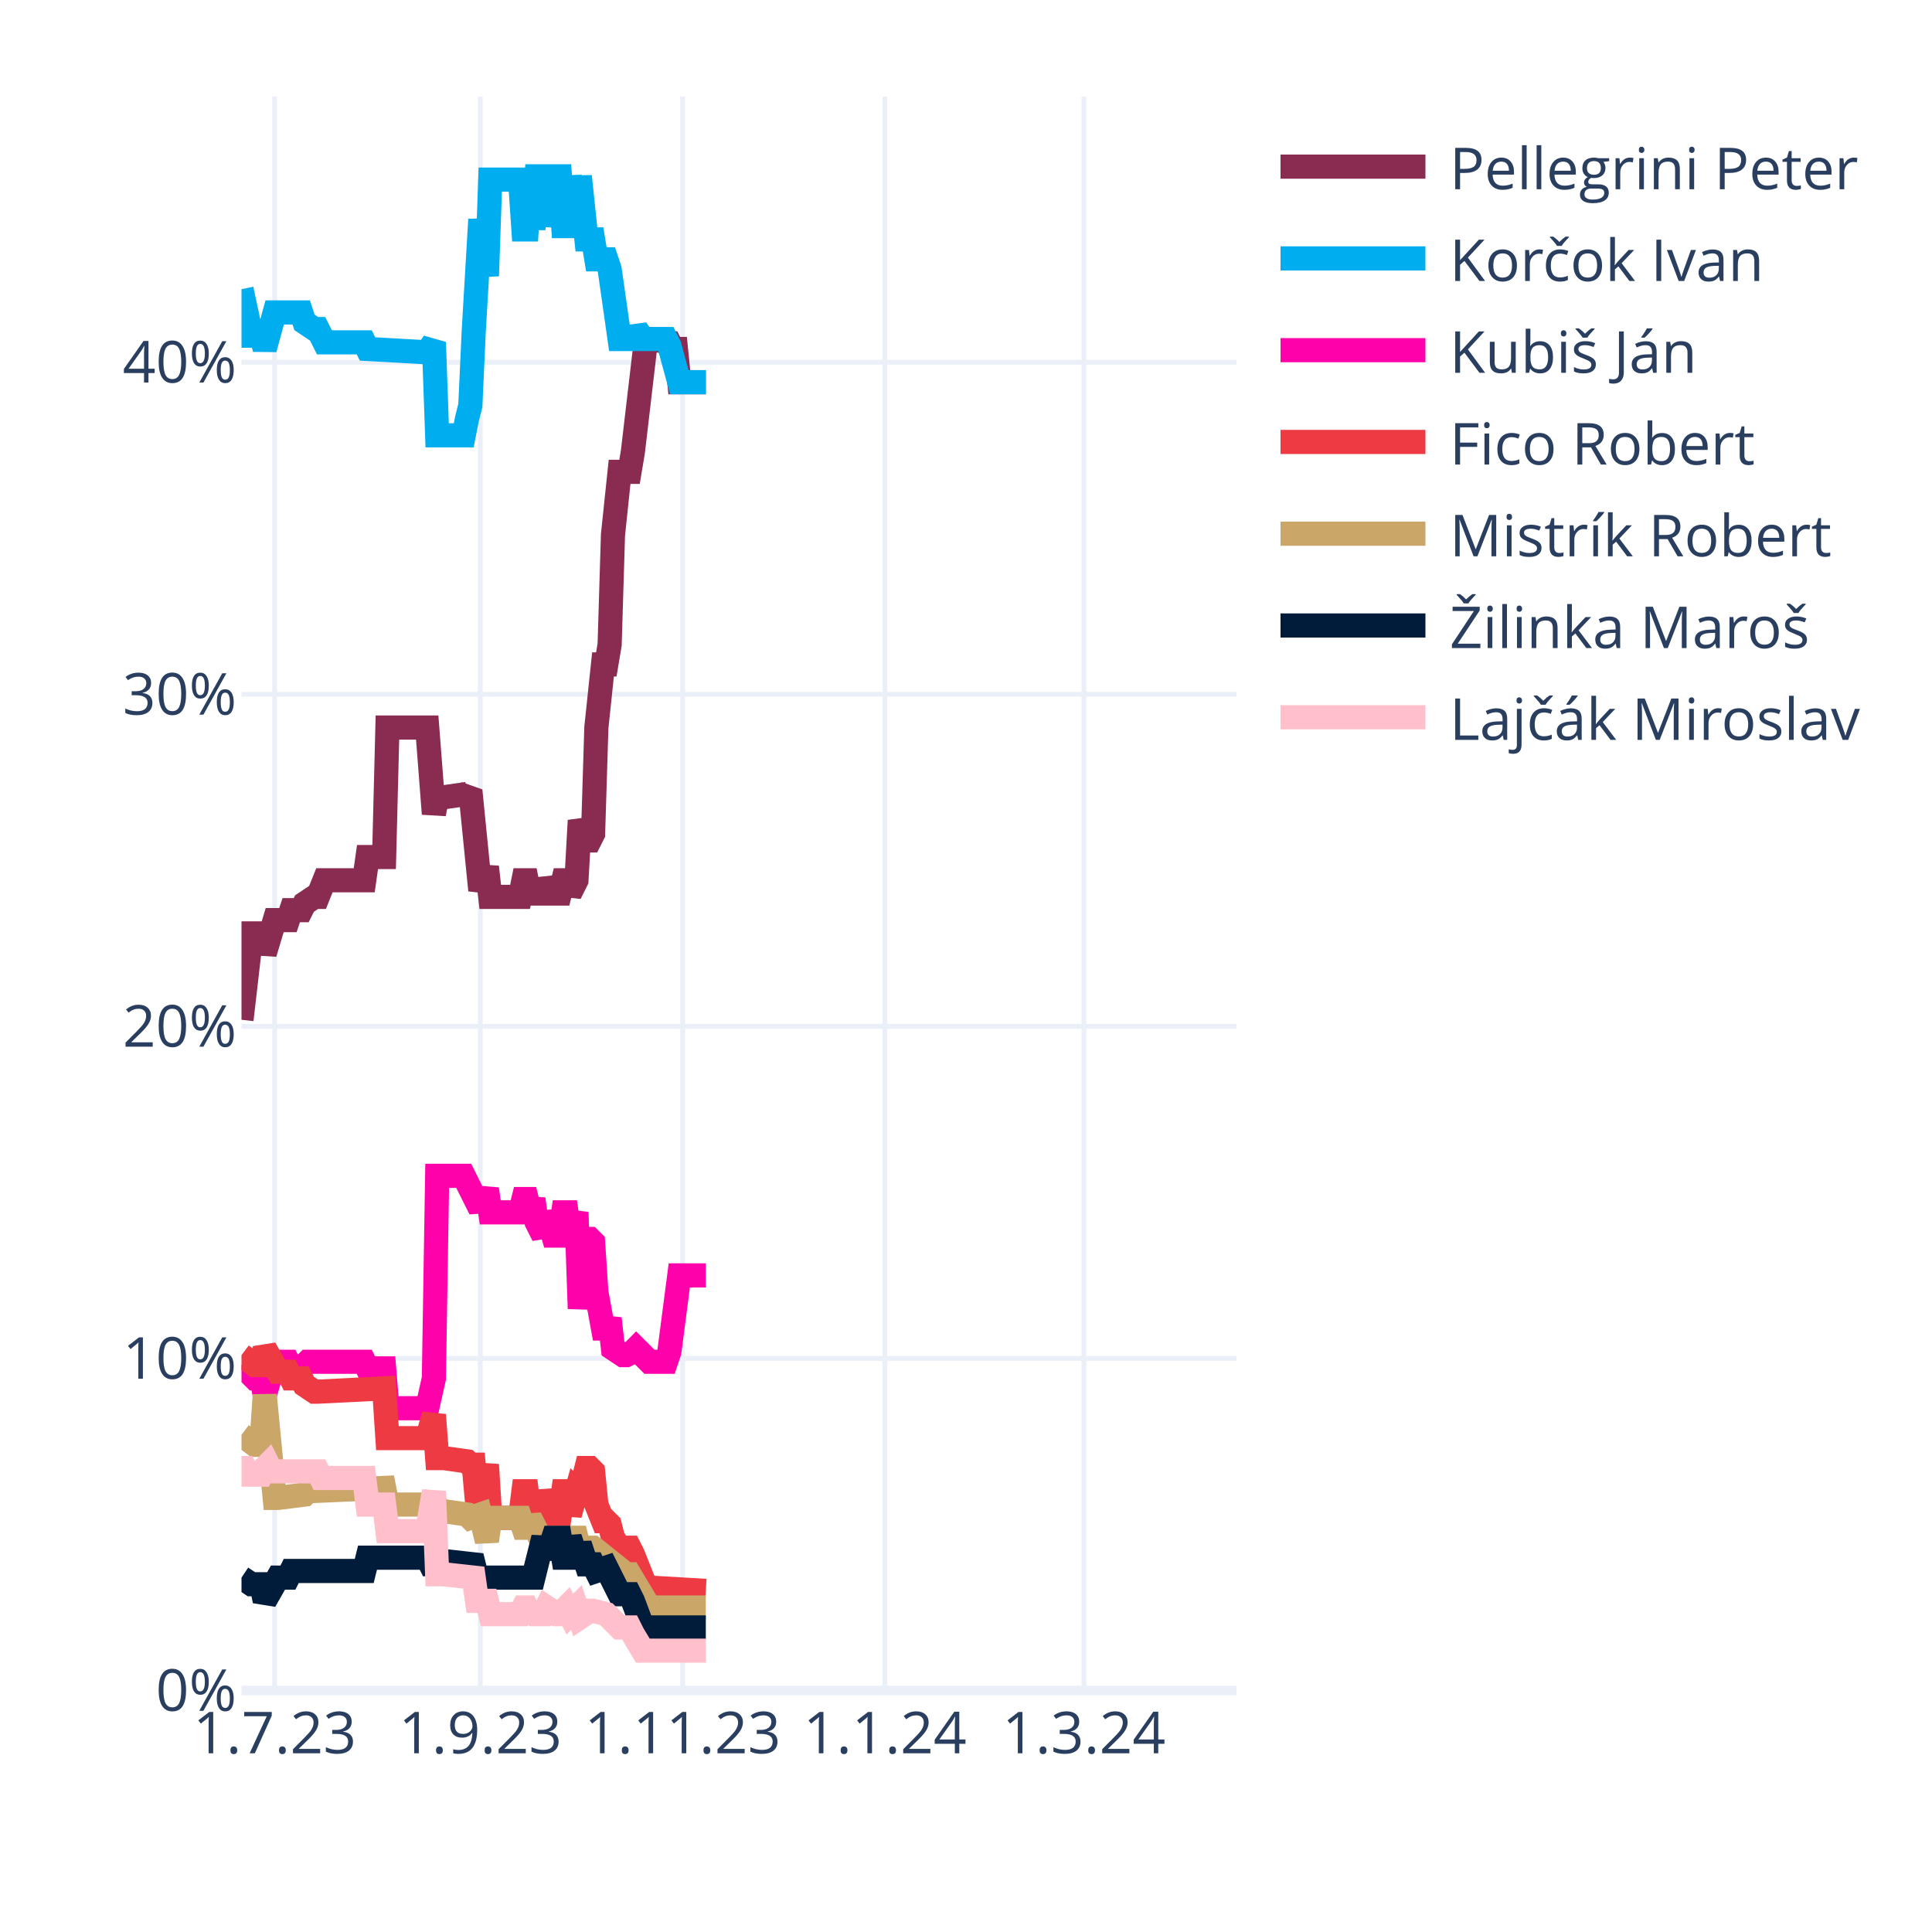
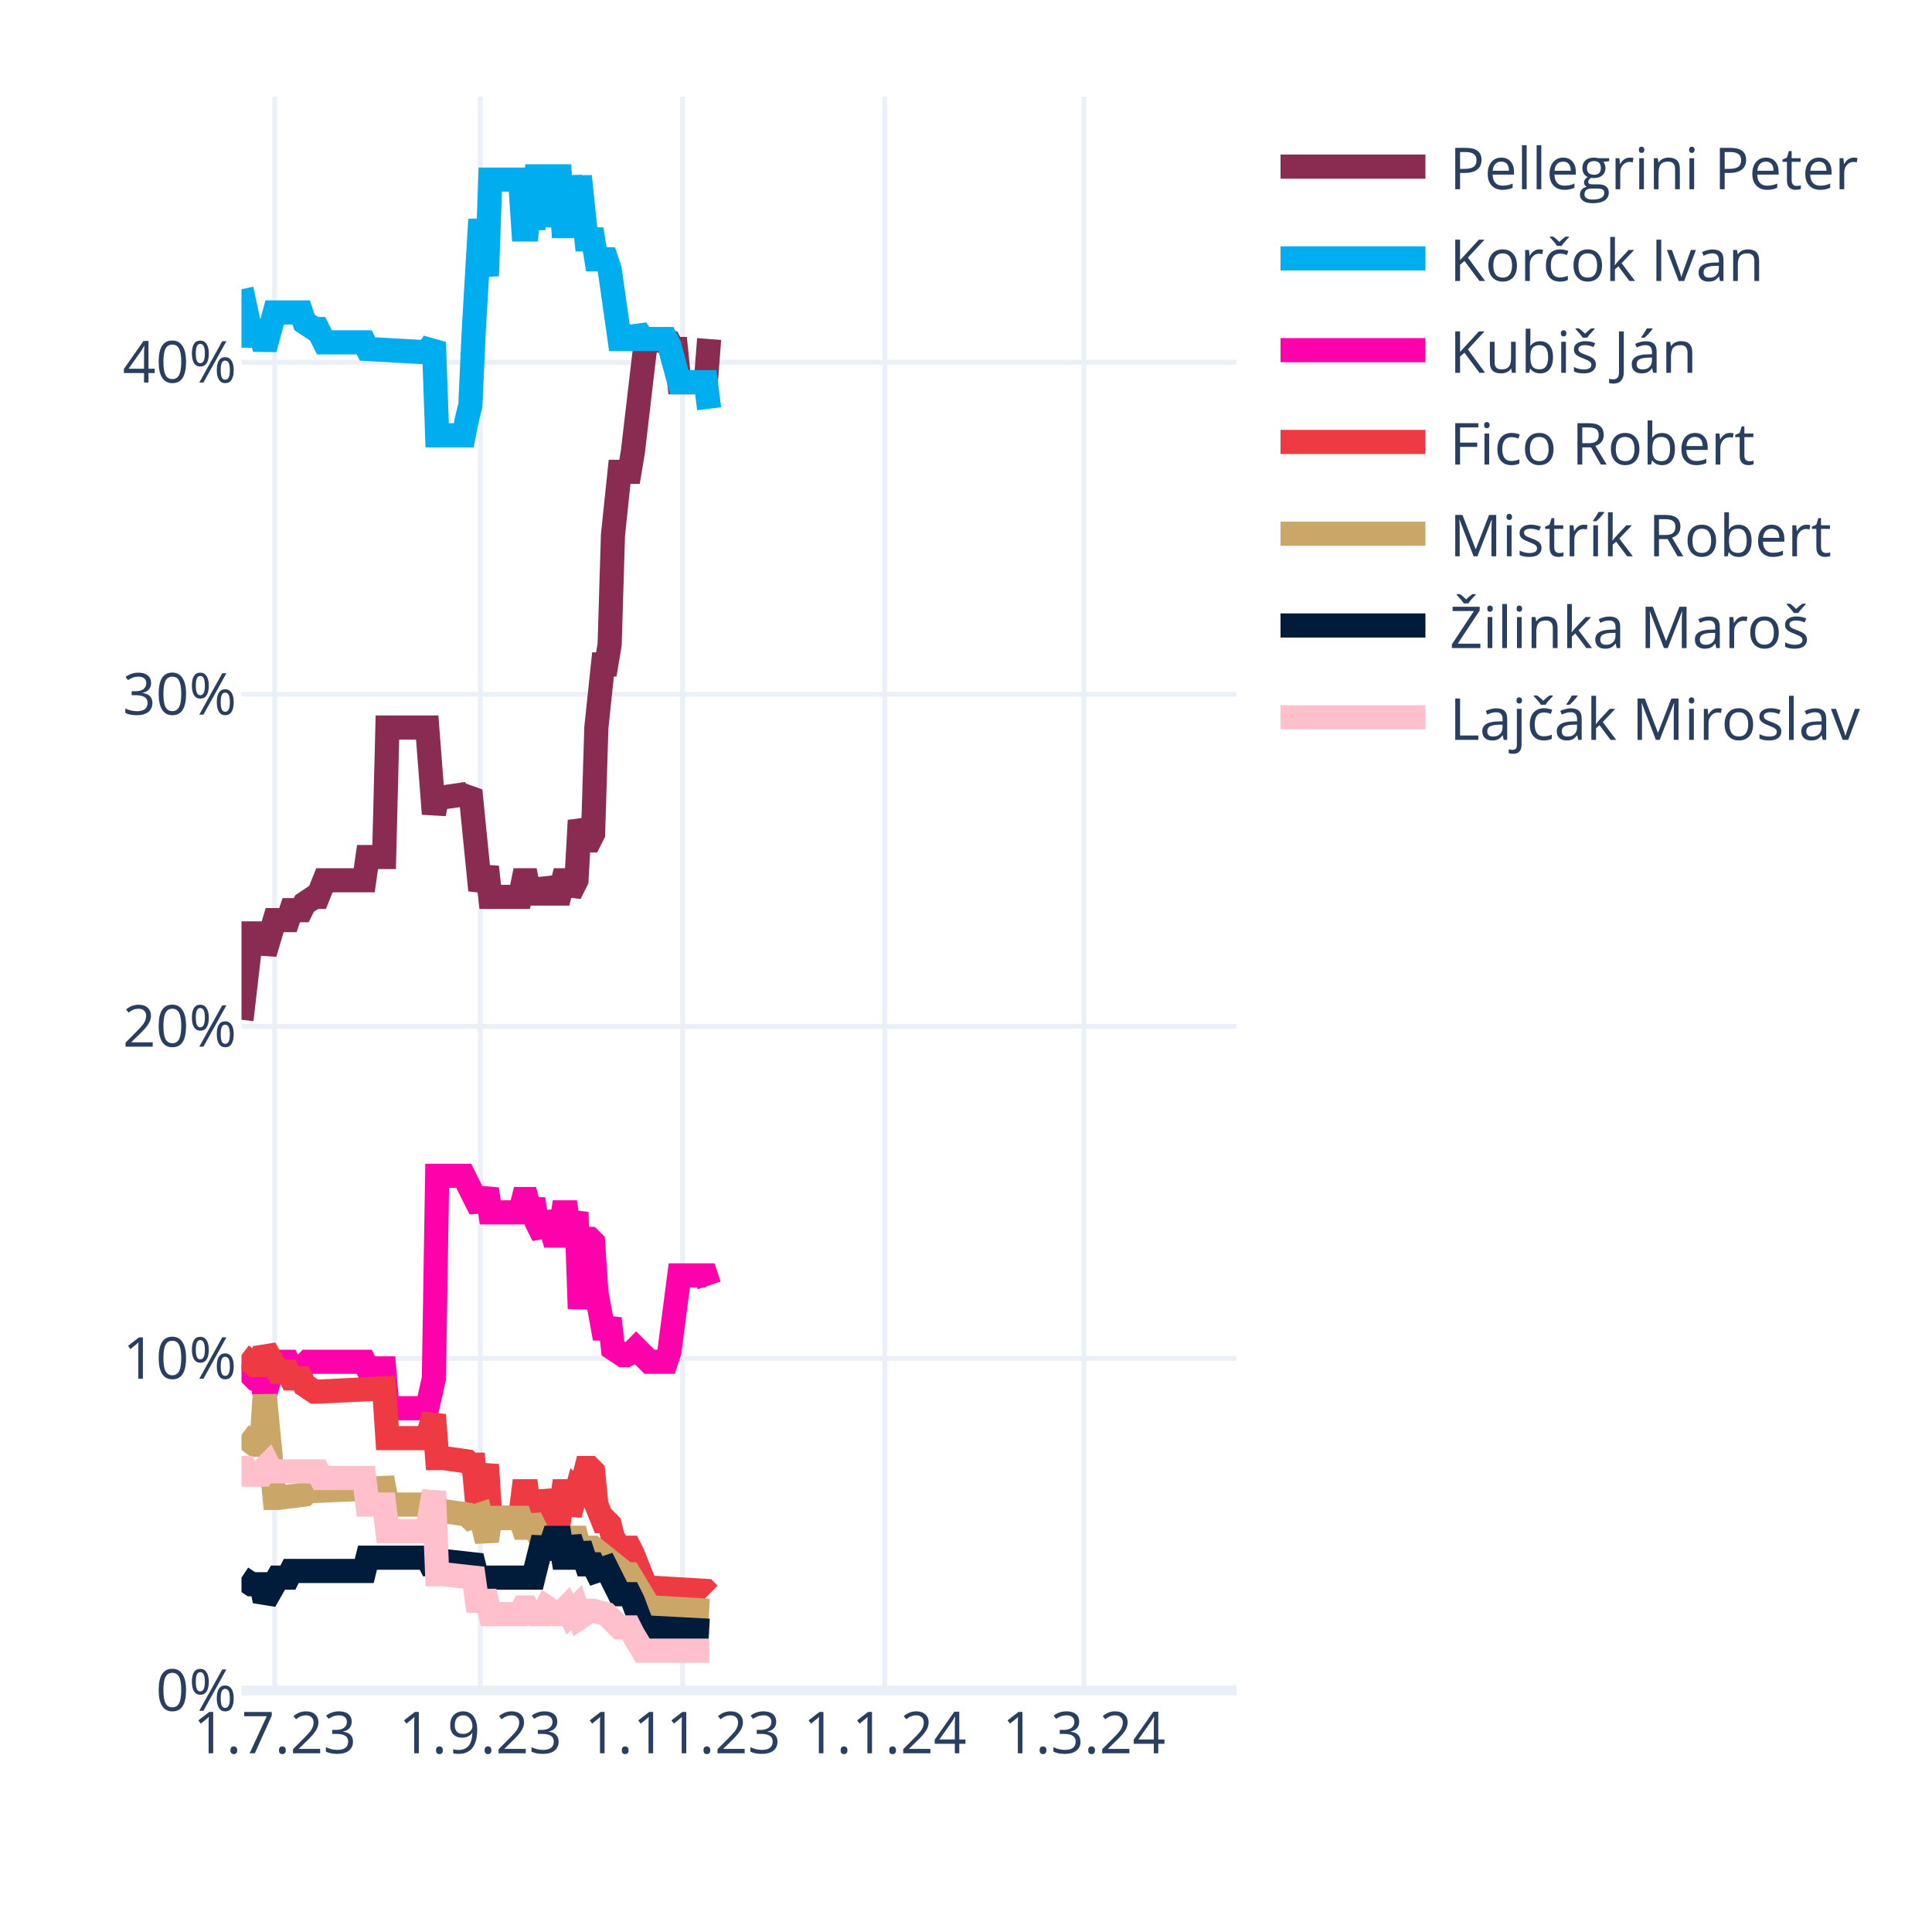
<svg xmlns="http://www.w3.org/2000/svg" class="main-svg" width="400" height="400" style="" viewBox="0 0 400 400">
  <rect x="0" y="0" width="400" height="400" style="fill: rgb(255, 255, 255); fill-opacity: 1;" />
-   <defs id="defs-6ea6e2">
+   <defs id="defs-996efb">
    <g class="clips">
-       <clipPath id="clip6ea6e2xyplot" class="plotclip">
+       <clipPath id="clip996efbxyplot" class="plotclip">
        <rect width="206" height="330" />
      </clipPath>
-       <clipPath class="axesclip" id="clip6ea6e2x">
+       <clipPath class="axesclip" id="clip996efbx">
        <rect x="50" y="0" width="206" height="400" />
      </clipPath>
-       <clipPath class="axesclip" id="clip6ea6e2y">
+       <clipPath class="axesclip" id="clip996efby">
        <rect x="0" y="20" width="400" height="330" />
      </clipPath>
-       <clipPath class="axesclip" id="clip6ea6e2xy">
+       <clipPath class="axesclip" id="clip996efbxy">
        <rect x="50" y="20" width="206" height="330" />
      </clipPath>
    </g>
    <g class="gradients" />
    <g class="patterns" />
  </defs>
  <g class="bglayer" />
  <g class="layer-below">
    <g class="imagelayer" />
    <g class="shapelayer" />
  </g>
  <g class="cartesianlayer">
    <g class="subplot xy">
      <g class="layer-subplot">
        <g class="shapelayer" />
        <g class="imagelayer" />
      </g>
      <g class="minor-gridlayer">
        <g class="x" />
        <g class="y" />
      </g>
      <g class="gridlayer">
        <g class="x">
          <path class="xgrid crisp" transform="translate(56.87,0)" d="M0,20v330" style="stroke: rgb(235, 240, 248); stroke-opacity: 1; stroke-width: 1px;" />
          <path class="xgrid crisp" transform="translate(99.44,0)" d="M0,20v330" style="stroke: rgb(235, 240, 248); stroke-opacity: 1; stroke-width: 1px;" />
          <path class="xgrid crisp" transform="translate(141.33,0)" d="M0,20v330" style="stroke: rgb(235, 240, 248); stroke-opacity: 1; stroke-width: 1px;" />
          <path class="xgrid crisp" transform="translate(183.21,0)" d="M0,20v330" style="stroke: rgb(235, 240, 248); stroke-opacity: 1; stroke-width: 1px;" />
          <path class="xgrid crisp" transform="translate(224.41,0)" d="M0,20v330" style="stroke: rgb(235, 240, 248); stroke-opacity: 1; stroke-width: 1px;" />
        </g>
        <g class="y">
          <path class="ygrid crisp" transform="translate(0,281.25)" d="M50,0h206" style="stroke: rgb(235, 240, 248); stroke-opacity: 1; stroke-width: 1px;" />
          <path class="ygrid crisp" transform="translate(0,212.5)" d="M50,0h206" style="stroke: rgb(235, 240, 248); stroke-opacity: 1; stroke-width: 1px;" />
          <path class="ygrid crisp" transform="translate(0,143.75)" d="M50,0h206" style="stroke: rgb(235, 240, 248); stroke-opacity: 1; stroke-width: 1px;" />
          <path class="ygrid crisp" transform="translate(0,75)" d="M50,0h206" style="stroke: rgb(235, 240, 248); stroke-opacity: 1; stroke-width: 1px;" />
        </g>
      </g>
      <g class="zerolinelayer">
        <path class="yzl zl crisp" transform="translate(0,350)" d="M50,0h206" style="stroke: rgb(235, 240, 248); stroke-opacity: 1; stroke-width: 2px;" />
      </g>
      <path class="xlines-below" />
      <path class="ylines-below" />
      <g class="overlines-below" />
      <g class="xaxislayer-below" />
      <g class="yaxislayer-below" />
      <g class="overaxes-below" />
-       <g class="plot" transform="translate(50,20)" clip-path="url(#clip6ea6e2xyplot)">
+       <g class="plot" transform="translate(50,20)" clip-path="url(#clip996efbxyplot)">
        <g class="scatterlayer mlayer">
-           <g class="trace scatter trace005336" style="stroke-miterlimit: 2; opacity: 1;">
-             <g class="fills" />
-             <g class="errorbars" />
-             <g class="lines">
-               <path class="js-line" d="M0,191.13L2.06,173.25L2.75,173.25L4.12,173.25L4.81,177.38L6.87,170.5L7.55,170.5L9.61,170.5L10.3,168.44L12.36,168.44L13.05,167.06L15.11,165.69L15.79,165.69L17.17,162.25L17.85,162.25L25.41,162.25L26.09,157.44L29.53,157.44L30.21,130.63L38.45,130.63L39.83,148.5L40.51,145.06L41.89,145.06L46.69,144.38L47.38,143.69L49.44,164.31L50.13,162.25L50.81,159.5L51.5,165.69L57.68,165.69L58.37,162.25L59.05,162.25L59.74,165.69L60.43,162.25L61.11,165L61.8,165L62.49,165L63.17,162.25L64.55,165L65.23,165L65.92,165L66.61,162.25L67.29,162.25L67.98,165L69.35,162.25L70.04,149.88L71.41,154L72.1,154L72.79,152.63L73.47,130.63L74.85,117.56L75.53,117.56L76.22,113.44L76.91,90.75L78.28,77.69L78.97,77.69L80.34,77.69L81.03,73.56L83.77,50.19L84.46,50.19L88.58,50.88L89.27,52.25L89.95,52.25L90.64,59.13L96.13,59.13" style="vector-effect: none; fill: none; stroke: rgb(138, 44, 81); stroke-opacity: 1; stroke-width: 5px; opacity: 1;" />
-             </g>
-             <g class="points" />
-             <g class="text" />
-           </g>
-           <g class="trace scatter traceff7e30" style="stroke-miterlimit: 2; opacity: 1;">
-             <g class="fills" />
-             <g class="errorbars" />
-             <g class="lines">
-               <path class="js-line" d="M0,39.88L2.06,49.5L2.75,49.5L4.12,49.5L4.81,52.25L6.87,44.69L7.55,44.69L12.36,44.69L13.05,46.75L15.11,48.13L15.79,48.13L17.17,50.88L17.85,50.88L25.41,50.88L26.09,52.25L38.45,52.94L39.83,50.88L40.51,70.13L41.89,70.13L46.01,70.13L46.69,66.69L47.38,63.94L48.07,48.81L49.44,25.44L50.13,31.63L50.81,37.13L51.5,17.19L57.68,17.19L58.37,27.5L59.05,27.5L59.74,17.19L60.43,27.5L61.11,16.5L62.49,16.5L63.17,26.81L64.55,16.5L65.23,16.5L65.92,16.5L66.61,26.81L67.29,26.81L67.98,16.5L69.35,26.81L70.04,16.5L71.41,29.56L72.1,29.56L72.79,29.56L73.47,33.69L75.53,33.69L76.22,35.75L78.28,50.19L78.97,50.19L81.03,50.19L81.71,48.13L83.09,50.19L83.77,50.19L87.89,50.19L88.58,51.56L90.64,59.13L92.01,59.13L96.13,59.13" style="vector-effect: none; fill: none; stroke: rgb(0, 174, 239); stroke-opacity: 1; stroke-width: 5px; opacity: 1;" />
-             </g>
-             <g class="points" />
-             <g class="text" />
-           </g>
-           <g class="trace scatter trace779ec5" style="stroke-miterlimit: 2; opacity: 1;">
-             <g class="fills" />
-             <g class="errorbars" />
-             <g class="lines">
-               <path class="js-line" d="M0,262.63L2.75,265.38L3.43,265.38L4.12,265.38L4.81,268.81L6.87,261.94L7.55,261.94L9.61,261.94L10.3,263.31L13.05,262.63L13.73,261.94L25.41,261.94L26.09,263.31L29.53,263.31L30.21,271.56L38.45,271.56L39.83,265.38L40.51,223.44L41.89,223.44L46.01,223.44L46.69,224.81L49.44,230.31L50.13,228.25L50.81,226.19L51.5,231L57.68,231L58.37,228.25L59.05,228.25L59.74,231L60.43,228.25L61.11,233.06L62.49,235.81L63.17,231L64.55,235.81L65.23,235.81L65.92,235.81L66.61,231L67.29,231L67.98,235.81L69.35,231L70.04,250.94L71.41,236.5L72.1,236.5L72.79,237.19L73.47,247.5L74.85,255.06L75.53,255.06L76.22,253L76.91,259.19L78.97,260.56L79.65,260.56L81.03,259.88L81.71,259.19L84.46,261.94L85.15,261.94L87.89,261.94L88.58,259.88L90.64,244.06L92.01,244.06L96.13,244.06" style="vector-effect: none; fill: none; stroke: rgb(255, 1, 170); stroke-opacity: 1; stroke-width: 5px; opacity: 1;" />
-             </g>
-             <g class="points" />
-             <g class="text" />
-           </g>
-           <g class="trace scatter tracea91e42" style="stroke-miterlimit: 2; opacity: 1;">
-             <g class="fills" />
-             <g class="errorbars" />
-             <g class="lines">
-               <path class="js-line" d="M0,260.56L2.75,262.63L3.43,262.63L4.12,262.63L4.81,259.19L7.55,264L8.24,264L9.61,264L10.3,265.38L12.36,265.38L13.05,266.75L15.11,268.13L15.79,268.13L29.53,267.44L30.21,277.75L38.45,277.75L39.83,272.94L40.51,281.88L41.89,281.88L46.69,282.56L47.38,283.25L48.07,283.25L48.75,290.81L49.44,290.81L50.13,286.69L50.81,283.25L51.5,294.25L57.68,294.25L58.37,288.75L59.05,288.75L59.74,294.25L60.43,288.75L61.11,293.56L62.49,293.56L63.17,288.75L64.55,293.56L65.23,293.56L65.92,293.56L66.61,288.75L67.29,288.75L67.98,293.56L69.35,288.75L70.04,289.44L71.41,283.94L72.1,283.94L72.79,284.63L73.47,291.5L74.85,294.94L75.53,294.94L76.22,295.63L76.91,298.38L78.28,300.44L78.97,300.44L80.34,300.44L81.03,301.81L83.77,308.69L84.46,308.69L96.13,309.38" style="vector-effect: none; fill: none; stroke: rgb(238, 58, 67); stroke-opacity: 1; stroke-width: 5px; opacity: 1;" />
-             </g>
-             <g class="points" />
-             <g class="text" />
-           </g>
-           <g class="trace scatter trace755c4a" style="stroke-miterlimit: 2; opacity: 1;">
-             <g class="fills" />
-             <g class="errorbars" />
-             <g class="lines">
-               <path class="js-line" d="M0,277.06L2.75,279.13L3.43,279.13L4.12,279.13L4.81,268.81L6.87,290.13L7.55,290.13L13.05,289.44L13.73,288.75L29.53,288.06L30.21,291.5L38.45,291.5L39.83,290.13L40.51,292.88L41.89,292.88L46.69,293.56L47.38,294.25L49.44,293.56L50.13,296.31L50.81,299.06L51.5,294.25L57.68,294.25L58.37,296.31L59.05,296.31L59.74,294.25L61.8,298.38L62.49,298.38L69.35,298.38L70.04,301.13L72.1,300.44L72.79,300.44L79.65,305.94L80.34,305.94L84.46,312.81L85.15,312.81L96.13,312.81" style="vector-effect: none; fill: none; stroke: rgb(202, 166, 105); stroke-opacity: 1; stroke-width: 5px; opacity: 1;" />
-             </g>
-             <g class="points" />
-             <g class="text" />
-           </g>
-           <g class="trace scatter tracef0f8cf" style="stroke-miterlimit: 2; opacity: 1;">
-             <g class="fills" />
-             <g class="errorbars" />
-             <g class="lines">
-               <path class="js-line" d="M0,306.63L2.06,308L2.75,308L4.12,308L4.81,311.44L7.55,306.63L8.24,306.63L9.61,306.63L10.3,305.25L25.41,305.25L26.09,302.5L38.45,302.5L39.83,305.25L40.51,303.19L41.89,303.19L48.07,303.88L48.75,306.63L60.43,306.63L61.11,303.88L62.49,298.38L63.17,302.5L64.55,298.38L65.23,298.38L65.92,298.38L66.61,302.5L67.29,302.5L67.98,298.38L69.35,302.5L70.04,299.75L71.41,303.88L72.1,303.88L72.79,303.88L73.47,305.25L75.53,304.56L76.22,305.94L78.28,310.06L78.97,310.06L80.34,310.06L81.03,311.44L83.09,316.94L83.77,316.94L96.13,316.94" style="vector-effect: none; fill: none; stroke: rgb(1, 27, 58); stroke-opacity: 1; stroke-width: 5px; opacity: 1;" />
-             </g>
-             <g class="points" />
-             <g class="text" />
-           </g>
-           <g class="trace scatter trace565c3d" style="stroke-miterlimit: 2; opacity: 1;">
-             <g class="fills" />
-             <g class="errorbars" />
-             <g class="lines">
-               <path class="js-line" d="M0,283.94L0.69,283.94L1.37,285.31L4.12,285.31L4.81,283.94L5.49,283.25L6.18,284.63L15.79,284.63L16.48,286L25.41,286L26.09,291.5L29.53,291.5L30.21,297L38.45,297L39.83,288.75L40.51,305.94L41.89,305.94L48.07,306.63L48.75,311.44L50.81,311.44L51.5,314.19L57.68,314.19L58.37,312.81L59.05,312.81L59.74,314.19L60.43,312.81L61.11,314.19L61.8,314.19L62.49,314.19L63.17,312.81L65.23,314.19L65.92,314.19L67.29,312.81L67.98,314.19L69.35,312.81L70.04,314.88L72.1,313.5L72.79,313.5L75.53,314.19L76.22,314.88L78.28,316.94L78.97,316.94L80.34,316.94L81.03,318.31L83.09,321.75L83.77,321.75L96.13,321.75" style="vector-effect: none; fill: none; stroke: rgb(255, 192, 203); stroke-opacity: 1; stroke-width: 5px; opacity: 1;" />
+           <g class="trace scatter tracea8eace" style="stroke-miterlimit: 2; opacity: 1;">
+             <g class="fills" />
+             <g class="errorbars" />
+             <g class="lines">
+               <path class="js-line" d="M0,191.13L2.06,173.25L2.75,173.25L4.12,173.25L4.81,177.38L6.87,170.5L7.55,170.5L9.61,170.5L10.3,168.44L12.36,168.44L13.05,167.06L15.11,165.69L15.79,165.69L17.17,162.25L17.85,162.25L25.41,162.25L26.09,157.44L29.53,157.44L30.21,130.63L38.45,130.63L39.83,148.5L40.51,145.06L41.89,145.06L46.69,144.38L47.38,143.69L49.44,164.31L50.13,162.25L50.81,159.5L51.5,165.69L57.68,165.69L58.37,162.25L59.05,162.25L59.74,165.69L60.43,162.25L61.11,165L61.8,165L62.49,165L63.17,162.25L64.55,165L65.23,165L65.92,165L66.61,162.25L67.29,162.25L67.98,165L69.35,162.25L70.04,149.88L71.41,154L72.1,154L72.79,152.63L73.47,130.63L74.85,117.56L75.53,117.56L76.22,113.44L76.91,90.75L78.28,77.69L78.97,77.69L80.34,77.69L81.03,73.56L83.77,50.19L84.46,50.19L88.58,50.88L89.27,52.25L89.95,52.25L90.64,59.13L96.13,59.13L96.82,50.19" style="vector-effect: none; fill: none; stroke: rgb(138, 44, 81); stroke-opacity: 1; stroke-width: 5px; opacity: 1;" />
+             </g>
+             <g class="points" />
+             <g class="text" />
+           </g>
+           <g class="trace scatter trace15acec" style="stroke-miterlimit: 2; opacity: 1;">
+             <g class="fills" />
+             <g class="errorbars" />
+             <g class="lines">
+               <path class="js-line" d="M0,39.88L2.06,49.5L2.75,49.5L4.12,49.5L4.81,52.25L6.87,44.69L7.55,44.69L12.36,44.69L13.05,46.75L15.11,48.13L15.79,48.13L17.17,50.88L17.85,50.88L25.41,50.88L26.09,52.25L38.45,52.94L39.83,50.88L40.51,70.13L41.89,70.13L46.01,70.13L46.69,66.69L47.38,63.94L48.07,48.81L49.44,25.44L50.13,31.63L50.81,37.13L51.5,17.19L57.68,17.19L58.37,27.5L59.05,27.5L59.74,17.19L60.43,27.5L61.11,16.5L62.49,16.5L63.17,26.81L64.55,16.5L65.23,16.5L65.92,16.5L66.61,26.81L67.29,26.81L67.98,16.5L69.35,26.81L70.04,16.5L71.41,29.56L72.1,29.56L72.79,29.56L73.47,33.69L75.53,33.69L76.22,35.75L78.28,50.19L78.97,50.19L81.03,50.19L81.71,48.13L83.09,50.19L83.77,50.19L87.89,50.19L88.58,51.56L90.64,59.13L92.01,59.13L96.13,59.13L96.82,64.63" style="vector-effect: none; fill: none; stroke: rgb(0, 174, 239); stroke-opacity: 1; stroke-width: 5px; opacity: 1;" />
+             </g>
+             <g class="points" />
+             <g class="text" />
+           </g>
+           <g class="trace scatter trace2a04a7" style="stroke-miterlimit: 2; opacity: 1;">
+             <g class="fills" />
+             <g class="errorbars" />
+             <g class="lines">
+               <path class="js-line" d="M0,262.63L2.75,265.38L3.43,265.38L4.12,265.38L4.81,268.81L6.87,261.94L7.55,261.94L9.61,261.94L10.3,263.31L13.05,262.63L13.73,261.94L25.41,261.94L26.09,263.31L29.53,263.31L30.21,271.56L38.45,271.56L39.83,265.38L40.51,223.44L41.89,223.44L46.01,223.44L46.69,224.81L49.44,230.31L50.13,228.25L50.81,226.19L51.5,231L57.68,231L58.37,228.25L59.05,228.25L59.74,231L60.43,228.25L61.11,233.06L62.49,235.81L63.17,231L64.55,235.81L65.23,235.81L65.92,235.81L66.61,231L67.29,231L67.98,235.81L69.35,231L70.04,250.94L71.41,236.5L72.1,236.5L72.79,237.19L73.47,247.5L74.85,255.06L75.53,255.06L76.22,253L76.91,259.19L78.97,260.56L79.65,260.56L81.03,259.88L81.71,259.19L84.46,261.94L85.15,261.94L87.89,261.94L88.58,259.88L90.64,244.06L92.01,244.06L96.13,244.06L96.82,246.13" style="vector-effect: none; fill: none; stroke: rgb(255, 1, 170); stroke-opacity: 1; stroke-width: 5px; opacity: 1;" />
+             </g>
+             <g class="points" />
+             <g class="text" />
+           </g>
+           <g class="trace scatter trace31081e" style="stroke-miterlimit: 2; opacity: 1;">
+             <g class="fills" />
+             <g class="errorbars" />
+             <g class="lines">
+               <path class="js-line" d="M0,260.56L2.75,262.63L3.43,262.63L4.12,262.63L4.81,259.19L7.55,264L8.24,264L9.61,264L10.3,265.38L12.36,265.38L13.05,266.75L15.11,268.13L15.79,268.13L29.53,267.44L30.21,277.75L38.45,277.75L39.83,272.94L40.51,281.88L41.89,281.88L46.69,282.56L47.38,283.25L48.07,283.25L48.75,290.81L49.44,290.81L50.13,286.69L50.81,283.25L51.5,294.25L57.68,294.25L58.37,288.75L59.05,288.75L59.74,294.25L60.43,288.75L61.11,293.56L62.49,293.56L63.17,288.75L64.55,293.56L65.23,293.56L65.92,293.56L66.61,288.75L67.29,288.75L67.98,293.56L69.35,288.75L70.04,289.44L71.41,283.94L72.1,283.94L72.79,284.63L73.47,291.5L74.85,294.94L75.53,294.94L76.22,295.63L76.91,298.38L78.28,300.44L78.97,300.44L80.34,300.44L81.03,301.81L83.77,308.69L84.46,308.69L96.13,309.38L96.82,310.06" style="vector-effect: none; fill: none; stroke: rgb(238, 58, 67); stroke-opacity: 1; stroke-width: 5px; opacity: 1;" />
+             </g>
+             <g class="points" />
+             <g class="text" />
+           </g>
+           <g class="trace scatter trace064c13" style="stroke-miterlimit: 2; opacity: 1;">
+             <g class="fills" />
+             <g class="errorbars" />
+             <g class="lines">
+               <path class="js-line" d="M0,277.06L2.75,279.13L3.43,279.13L4.12,279.13L4.81,268.81L6.87,290.13L7.55,290.13L13.05,289.44L13.73,288.75L29.53,288.06L30.21,291.5L38.45,291.5L39.83,290.13L40.51,292.88L41.89,292.88L46.69,293.56L47.38,294.25L49.44,293.56L50.13,296.31L50.81,299.06L51.5,294.25L57.68,294.25L58.37,296.31L59.05,296.31L59.74,294.25L61.8,298.38L62.49,298.38L69.35,298.38L70.04,301.13L72.1,300.44L72.79,300.44L79.65,305.94L80.34,305.94L84.46,312.81L85.15,312.81L96.82,313.5" style="vector-effect: none; fill: none; stroke: rgb(202, 166, 105); stroke-opacity: 1; stroke-width: 5px; opacity: 1;" />
+             </g>
+             <g class="points" />
+             <g class="text" />
+           </g>
+           <g class="trace scatter trace75501c" style="stroke-miterlimit: 2; opacity: 1;">
+             <g class="fills" />
+             <g class="errorbars" />
+             <g class="lines">
+               <path class="js-line" d="M0,306.63L2.06,308L2.75,308L4.12,308L4.81,311.44L7.55,306.63L8.24,306.63L9.61,306.63L10.3,305.25L25.41,305.25L26.09,302.5L38.45,302.5L39.83,305.25L40.51,303.19L41.89,303.19L48.07,303.88L48.75,306.63L60.43,306.63L61.11,303.88L62.49,298.38L63.17,302.5L64.55,298.38L65.23,298.38L65.92,298.38L66.61,302.5L67.29,302.5L67.98,298.38L69.35,302.5L70.04,299.75L71.41,303.88L72.1,303.88L72.79,303.88L73.47,305.25L75.53,304.56L76.22,305.94L78.28,310.06L78.97,310.06L80.34,310.06L81.03,311.44L83.09,316.94L83.77,316.94L96.82,317.63" style="vector-effect: none; fill: none; stroke: rgb(1, 27, 58); stroke-opacity: 1; stroke-width: 5px; opacity: 1;" />
+             </g>
+             <g class="points" />
+             <g class="text" />
+           </g>
+           <g class="trace scatter traceeaef0f" style="stroke-miterlimit: 2; opacity: 1;">
+             <g class="fills" />
+             <g class="errorbars" />
+             <g class="lines">
+               <path class="js-line" d="M0,283.94L0.69,283.94L1.37,285.31L4.12,285.31L4.81,283.94L5.49,283.25L6.18,284.63L15.79,284.63L16.48,286L25.41,286L26.09,291.5L29.53,291.5L30.21,297L38.45,297L39.83,288.75L40.51,305.94L41.89,305.94L48.07,306.63L48.75,311.44L50.81,311.44L51.5,314.19L57.68,314.19L58.37,312.81L59.05,312.81L59.74,314.19L60.43,312.81L61.11,314.19L61.8,314.19L62.49,314.19L63.17,312.81L65.23,314.19L65.92,314.19L67.29,312.81L67.98,314.19L69.35,312.81L70.04,314.88L72.1,313.5L72.79,313.5L75.53,314.19L76.22,314.88L78.28,316.94L78.97,316.94L80.34,316.94L81.03,318.31L83.09,321.75L83.77,321.75L96.82,321.75" style="vector-effect: none; fill: none; stroke: rgb(255, 192, 203); stroke-opacity: 1; stroke-width: 5px; opacity: 1;" />
            </g>
            <g class="points" />
            <g class="text" />
          </g>
        </g>
      </g>
      <g class="overplot" />
      <path class="xlines-above crisp" d="M0,0" style="fill: none;" />
      <path class="ylines-above crisp" d="M0,0" style="fill: none;" />
      <g class="overlines-above" />
      <g class="xaxislayer-above">
        <g class="xtick">
          <text text-anchor="middle" x="0" y="363" transform="translate(56.87,0)" style="font-family: 'Open Sans', verdana, arial, sans-serif; font-size: 12px; fill: rgb(42, 63, 95); fill-opacity: 1; white-space: pre; opacity: 1;">1.7.23</text>
        </g>
        <g class="xtick">
          <text text-anchor="middle" x="0" y="363" style="font-family: 'Open Sans', verdana, arial, sans-serif; font-size: 12px; fill: rgb(42, 63, 95); fill-opacity: 1; white-space: pre; opacity: 1;" transform="translate(99.44,0)">1.9.23</text>
        </g>
        <g class="xtick">
          <text text-anchor="middle" x="0" y="363" style="font-family: 'Open Sans', verdana, arial, sans-serif; font-size: 12px; fill: rgb(42, 63, 95); fill-opacity: 1; white-space: pre; opacity: 1;" transform="translate(141.33,0)">1.11.23</text>
        </g>
        <g class="xtick">
          <text text-anchor="middle" x="0" y="363" style="font-family: 'Open Sans', verdana, arial, sans-serif; font-size: 12px; fill: rgb(42, 63, 95); fill-opacity: 1; white-space: pre; opacity: 1;" transform="translate(183.21,0)">1.1.24</text>
        </g>
        <g class="xtick">
          <text text-anchor="middle" x="0" y="363" style="font-family: 'Open Sans', verdana, arial, sans-serif; font-size: 12px; fill: rgb(42, 63, 95); fill-opacity: 1; white-space: pre; opacity: 1;" transform="translate(224.41,0)">1.3.24</text>
        </g>
      </g>
      <g class="yaxislayer-above">
        <g class="ytick">
          <text text-anchor="end" x="49" y="4.2" transform="translate(0,350)" style="font-family: 'Open Sans', verdana, arial, sans-serif; font-size: 12px; fill: rgb(42, 63, 95); fill-opacity: 1; white-space: pre; opacity: 1;">0%</text>
        </g>
        <g class="ytick">
          <text text-anchor="end" x="49" y="4.2" style="font-family: 'Open Sans', verdana, arial, sans-serif; font-size: 12px; fill: rgb(42, 63, 95); fill-opacity: 1; white-space: pre; opacity: 1;" transform="translate(0,281.25)">10%</text>
        </g>
        <g class="ytick">
          <text text-anchor="end" x="49" y="4.2" style="font-family: 'Open Sans', verdana, arial, sans-serif; font-size: 12px; fill: rgb(42, 63, 95); fill-opacity: 1; white-space: pre; opacity: 1;" transform="translate(0,212.5)">20%</text>
        </g>
        <g class="ytick">
          <text text-anchor="end" x="49" y="4.2" style="font-family: 'Open Sans', verdana, arial, sans-serif; font-size: 12px; fill: rgb(42, 63, 95); fill-opacity: 1; white-space: pre; opacity: 1;" transform="translate(0,143.75)">30%</text>
        </g>
        <g class="ytick">
          <text text-anchor="end" x="49" y="4.2" style="font-family: 'Open Sans', verdana, arial, sans-serif; font-size: 12px; fill: rgb(42, 63, 95); fill-opacity: 1; white-space: pre; opacity: 1;" transform="translate(0,75)">40%</text>
        </g>
      </g>
      <g class="overaxes-above" />
    </g>
  </g>
  <g class="polarlayer" />
  <g class="smithlayer" />
  <g class="ternarylayer" />
  <g class="geolayer" />
  <g class="funnelarealayer" />
  <g class="pielayer" />
  <g class="iciclelayer" />
  <g class="treemaplayer" />
  <g class="sunburstlayer" />
  <g class="glimages" />
-   <defs id="topdefs-6ea6e2">
+   <defs id="topdefs-996efb">
    <g class="clips" />
-     <clipPath id="legend6ea6e2">
+     <clipPath id="legend996efb">
      <rect width="128" height="143" x="0" y="0" />
    </clipPath>
  </defs>
  <g class="layer-above">
    <g class="imagelayer" />
    <g class="shapelayer" />
  </g>
  <g class="infolayer">
    <g class="legend" pointer-events="all" transform="translate(260.12,20)">
      <rect class="bg" shape-rendering="crispEdges" width="128" height="143" x="0" y="0" style="stroke: rgb(68, 68, 68); stroke-opacity: 1; fill: rgb(255, 255, 255); fill-opacity: 1; stroke-width: 0px;" />
-       <g class="scrollbox" transform="" clip-path="url(#legend6ea6e2)">
+       <g class="scrollbox" transform="" clip-path="url(#legend996efb)">
        <g class="groups">
          <g class="traces" transform="translate(0,14.5)" style="opacity: 1;">
            <text class="legendtext" text-anchor="start" x="40" y="4.68" style="font-family: 'Open Sans', verdana, arial, sans-serif; font-size: 12px; fill: rgb(42, 63, 95); fill-opacity: 1; white-space: pre;">Pellegrini Peter</text>
            <g class="layers" style="opacity: 1;">
              <g class="legendfill" />
              <g class="legendlines">
                <path class="js-line" d="M5,0h30" style="fill: none; stroke: rgb(138, 44, 81); stroke-opacity: 1; stroke-width: 5px;" />
              </g>
              <g class="legendsymbols">
                <g class="legendpoints" />
              </g>
            </g>
            <rect class="legendtoggle" x="0" y="-9.5" width="122.703" height="19" style="fill: rgb(0, 0, 0); fill-opacity: 0;" />
          </g>
          <g class="traces" transform="translate(0,33.5)" style="opacity: 1;">
            <text class="legendtext" text-anchor="start" x="40" y="4.68" style="font-family: 'Open Sans', verdana, arial, sans-serif; font-size: 12px; fill: rgb(42, 63, 95); fill-opacity: 1; white-space: pre;">Korčok Ivan</text>
            <g class="layers" style="opacity: 1;">
              <g class="legendfill" />
              <g class="legendlines">
                <path class="js-line" d="M5,0h30" style="fill: none; stroke: rgb(0, 174, 239); stroke-opacity: 1; stroke-width: 5px;" />
              </g>
              <g class="legendsymbols">
                <g class="legendpoints" />
              </g>
            </g>
            <rect class="legendtoggle" x="0" y="-9.5" width="122.703" height="19" style="fill: rgb(0, 0, 0); fill-opacity: 0;" />
          </g>
          <g class="traces" transform="translate(0,52.5)" style="opacity: 1;">
            <text class="legendtext" text-anchor="start" x="40" y="4.68" style="font-family: 'Open Sans', verdana, arial, sans-serif; font-size: 12px; fill: rgb(42, 63, 95); fill-opacity: 1; white-space: pre;">Kubiš Ján</text>
            <g class="layers" style="opacity: 1;">
              <g class="legendfill" />
              <g class="legendlines">
                <path class="js-line" d="M5,0h30" style="fill: none; stroke: rgb(255, 1, 170); stroke-opacity: 1; stroke-width: 5px;" />
              </g>
              <g class="legendsymbols">
                <g class="legendpoints" />
              </g>
            </g>
            <rect class="legendtoggle" x="0" y="-9.5" width="122.703" height="19" style="fill: rgb(0, 0, 0); fill-opacity: 0;" />
          </g>
          <g class="traces" transform="translate(0,71.5)" style="opacity: 1;">
            <text class="legendtext" text-anchor="start" x="40" y="4.68" style="font-family: 'Open Sans', verdana, arial, sans-serif; font-size: 12px; fill: rgb(42, 63, 95); fill-opacity: 1; white-space: pre;">Fico Robert</text>
            <g class="layers" style="opacity: 1;">
              <g class="legendfill" />
              <g class="legendlines">
                <path class="js-line" d="M5,0h30" style="fill: none; stroke: rgb(238, 58, 67); stroke-opacity: 1; stroke-width: 5px;" />
              </g>
              <g class="legendsymbols">
                <g class="legendpoints" />
              </g>
            </g>
            <rect class="legendtoggle" x="0" y="-9.5" width="122.703" height="19" style="fill: rgb(0, 0, 0); fill-opacity: 0;" />
          </g>
          <g class="traces" transform="translate(0,90.5)" style="opacity: 1;">
            <text class="legendtext" text-anchor="start" x="40" y="4.68" style="font-family: 'Open Sans', verdana, arial, sans-serif; font-size: 12px; fill: rgb(42, 63, 95); fill-opacity: 1; white-space: pre;">Mistrík Robert</text>
            <g class="layers" style="opacity: 1;">
              <g class="legendfill" />
              <g class="legendlines">
                <path class="js-line" d="M5,0h30" style="fill: none; stroke: rgb(202, 166, 105); stroke-opacity: 1; stroke-width: 5px;" />
              </g>
              <g class="legendsymbols">
                <g class="legendpoints" />
              </g>
            </g>
            <rect class="legendtoggle" x="0" y="-9.5" width="122.703" height="19" style="fill: rgb(0, 0, 0); fill-opacity: 0;" />
          </g>
          <g class="traces" transform="translate(0,109.5)" style="opacity: 1;">
            <text class="legendtext" text-anchor="start" x="40" y="4.68" style="font-family: 'Open Sans', verdana, arial, sans-serif; font-size: 12px; fill: rgb(42, 63, 95); fill-opacity: 1; white-space: pre;">Žilinka Maroš</text>
            <g class="layers" style="opacity: 1;">
              <g class="legendfill" />
              <g class="legendlines">
                <path class="js-line" d="M5,0h30" style="fill: none; stroke: rgb(1, 27, 58); stroke-opacity: 1; stroke-width: 5px;" />
              </g>
              <g class="legendsymbols">
                <g class="legendpoints" />
              </g>
            </g>
            <rect class="legendtoggle" x="0" y="-9.5" width="122.703" height="19" style="fill: rgb(0, 0, 0); fill-opacity: 0;" />
          </g>
          <g class="traces" transform="translate(0,128.5)" style="opacity: 1;">
            <text class="legendtext" text-anchor="start" x="40" y="4.68" style="font-family: 'Open Sans', verdana, arial, sans-serif; font-size: 12px; fill: rgb(42, 63, 95); fill-opacity: 1; white-space: pre;">Lajčák Miroslav</text>
            <g class="layers" style="opacity: 1;">
              <g class="legendfill" />
              <g class="legendlines">
                <path class="js-line" d="M5,0h30" style="fill: none; stroke: rgb(255, 192, 203); stroke-opacity: 1; stroke-width: 5px;" />
              </g>
              <g class="legendsymbols">
                <g class="legendpoints" />
              </g>
            </g>
            <rect class="legendtoggle" x="0" y="-9.5" width="122.703" height="19" style="fill: rgb(0, 0, 0); fill-opacity: 0;" />
          </g>
        </g>
      </g>
      <rect class="scrollbar" rx="20" ry="3" width="0" height="0" x="0" y="0" style="fill: rgb(128, 139, 164); fill-opacity: 1;" />
    </g>
    <g class="g-gtitle" />
    <g class="g-xtitle" />
    <g class="g-ytitle" />
  </g>
</svg>
